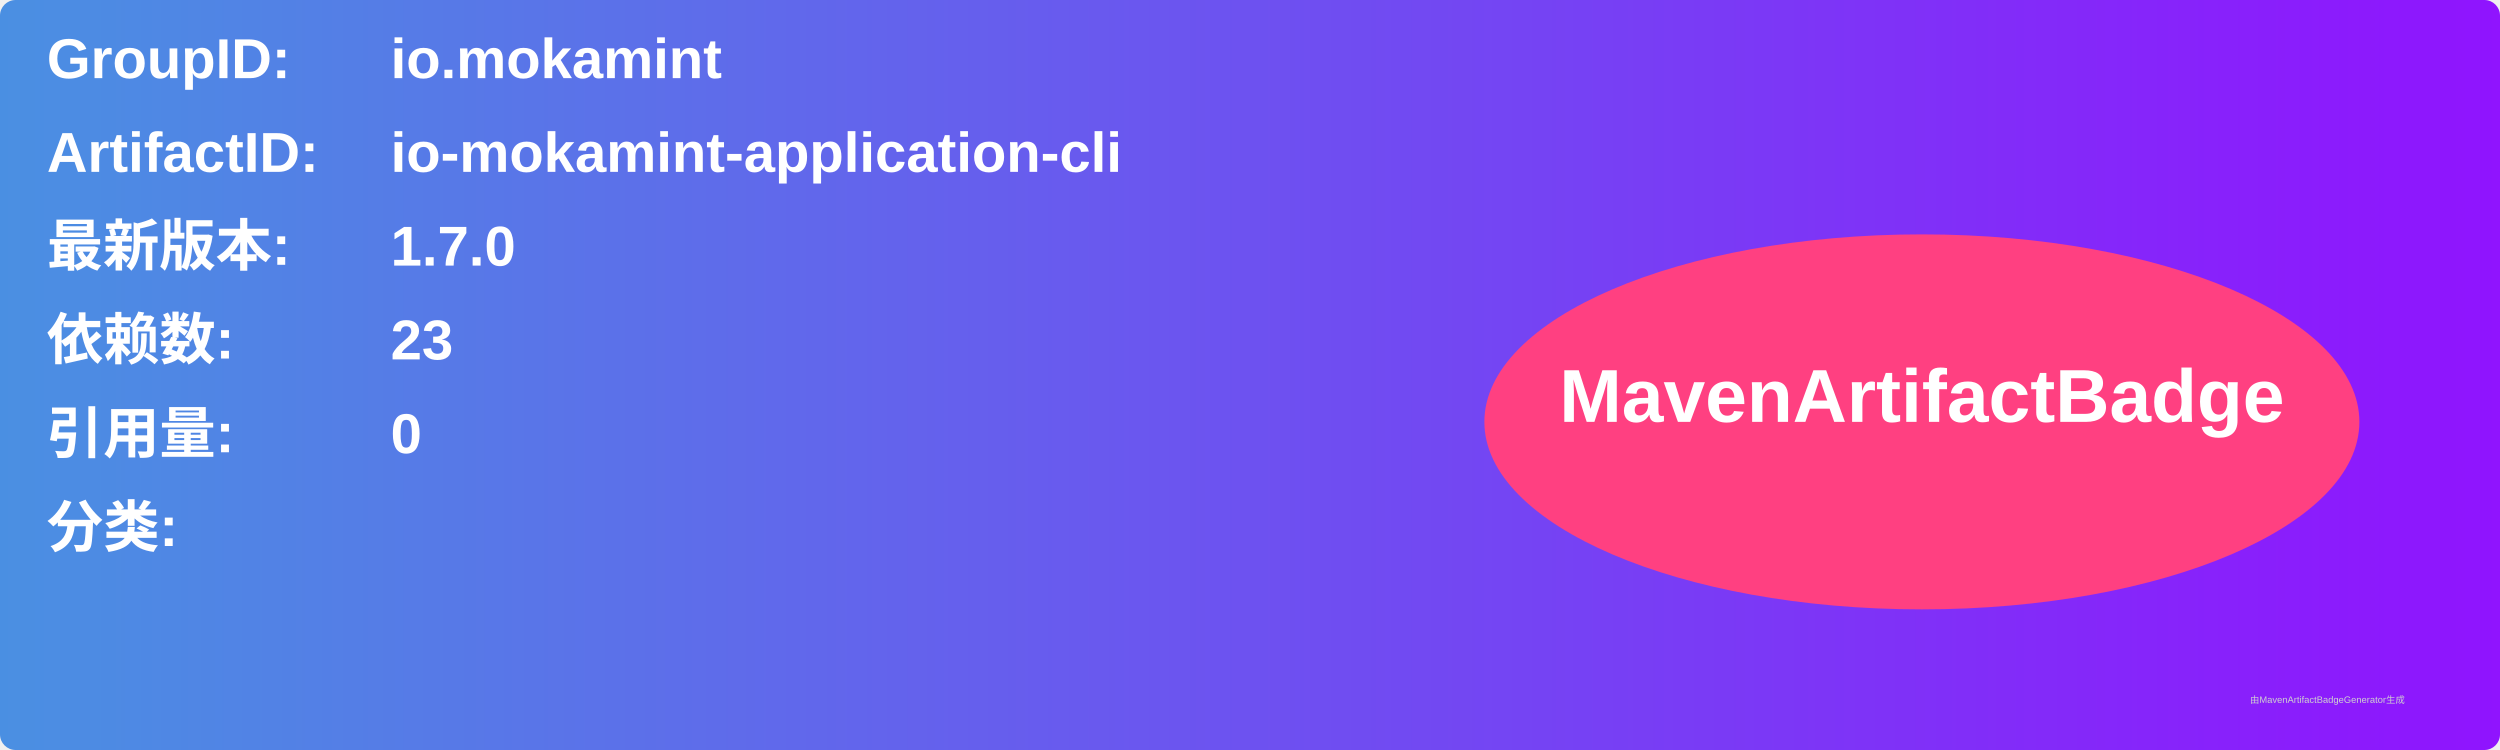
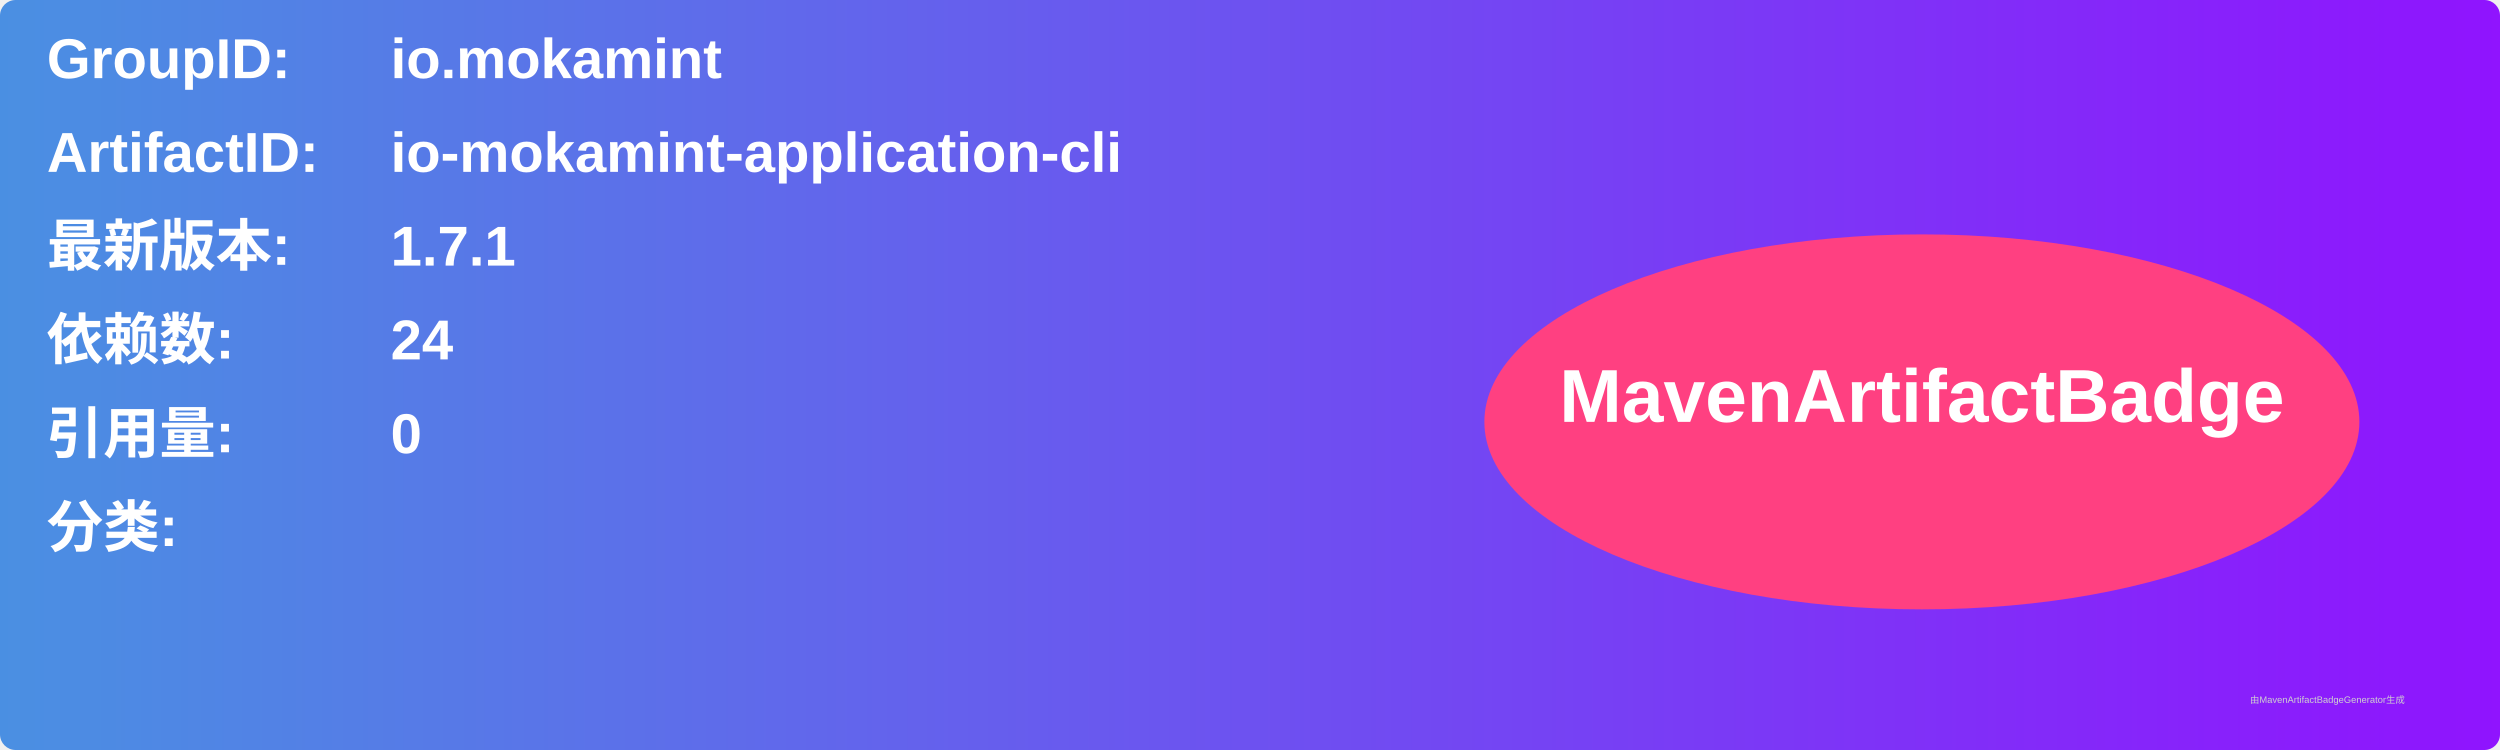
<svg xmlns="http://www.w3.org/2000/svg" width="800" height="240" viewBox="0 0 800 240">
  <linearGradient id="grad" x1="0%" y1="0%" x2="100%" y2="0%">
    <stop offset="0%" stop-color="#4a90e2" />
    <stop offset="100%" stop-color="#9013fe" />
  </linearGradient>
  <rect width="100%" height="100%" rx="5" ry="5" fill="url(#grad)" />
  <g transform="translate(15, 15)">
    <text x="0" y="10" font-family="Arial" font-size="18" fill="white" font-weight="bold" width="260">GroupID:</text>
    <text x="110" y="10" font-family="Arial" font-size="18" fill="white" font-weight="bold" width="460">io.mokamint</text>
    <text x="0" y="40" font-family="Arial" font-size="18" fill="white" font-weight="bold" width="260">ArtifactID:</text>
    <text x="110" y="40" font-family="Arial" font-size="18" fill="white" font-weight="bold" width="460">io-mokamint-application-cli</text>
    <text x="0" y="70" font-family="Arial" font-size="18" fill="white" font-weight="bold">最新版本:</text>
    <text x="110" y="70" font-family="Arial" font-size="18" fill="white" font-weight="bold">
-       <tspan font-weight="bold">1.7.0</tspan>
+       <tspan font-weight="bold">1.7.1</tspan>
    </text>
    <text x="0" y="100" font-family="Arial" font-size="18" fill="white" font-weight="bold">依赖数: </text>
    <text x="110" y="100" font-family="Arial" font-size="18" fill="white">
-       <tspan font-weight="bold">23</tspan>
+       <tspan font-weight="bold">24</tspan>
    </text>
    <text x="0" y="130" font-family="Arial" font-size="18" fill="white" font-weight="bold">引用量: </text>
    <text x="110" y="130" font-family="Arial" font-size="18" fill="white">
      <tspan font-weight="bold">0</tspan>
    </text>
    <text x="0" y="160" font-family="Arial" font-size="18" fill="white" font-weight="bold">分类:</text>
    <text x="10" y="190" font-family="Arial" font-size="10" fill="white">
      <tspan font-weight="bold" />
    </text>
    <ellipse cx="600" cy="120" rx="140" ry="60" fill="#ff4081" />
    <text x="600" y="120" text-anchor="middle" font-family="Arial" font-size="24" fill="white" font-weight="bold">MavenArtifactBadge</text>
  </g>
  <text x="720" y="225" font-family="Arial" font-size="3" fill="#d0d0d0">由MavenArtifactBadgeGenerator生成</text>
</svg>
